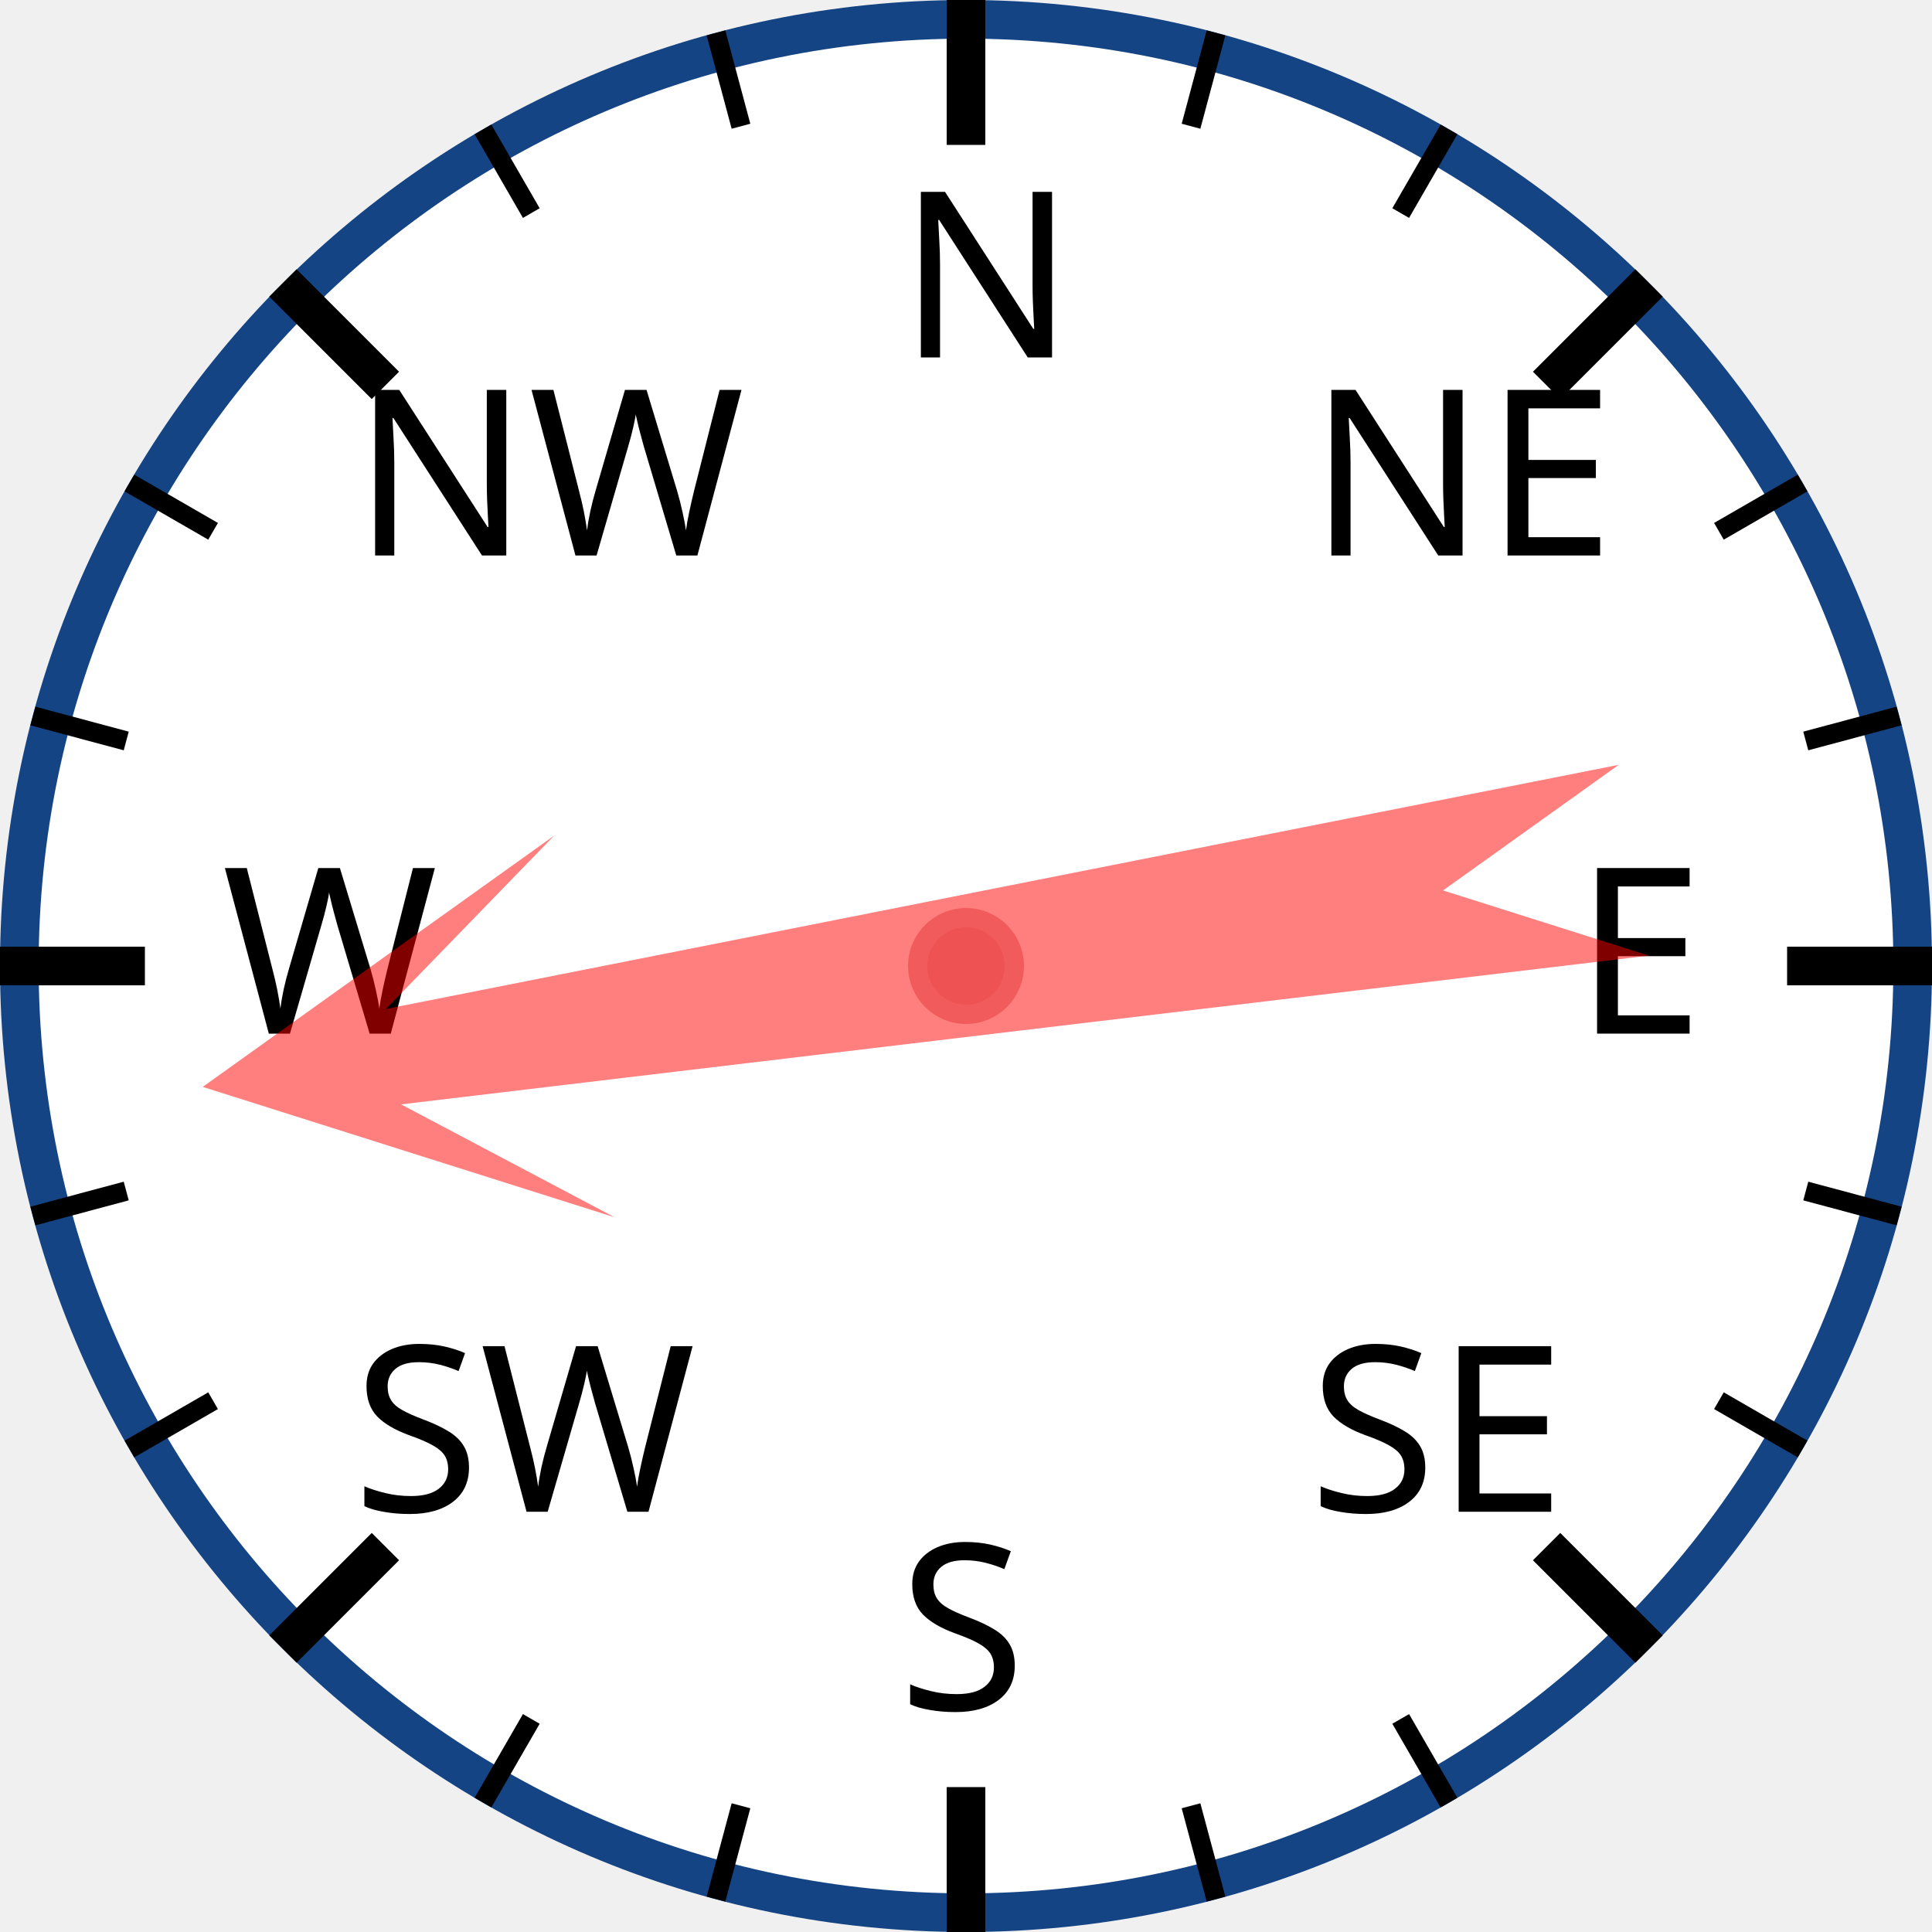
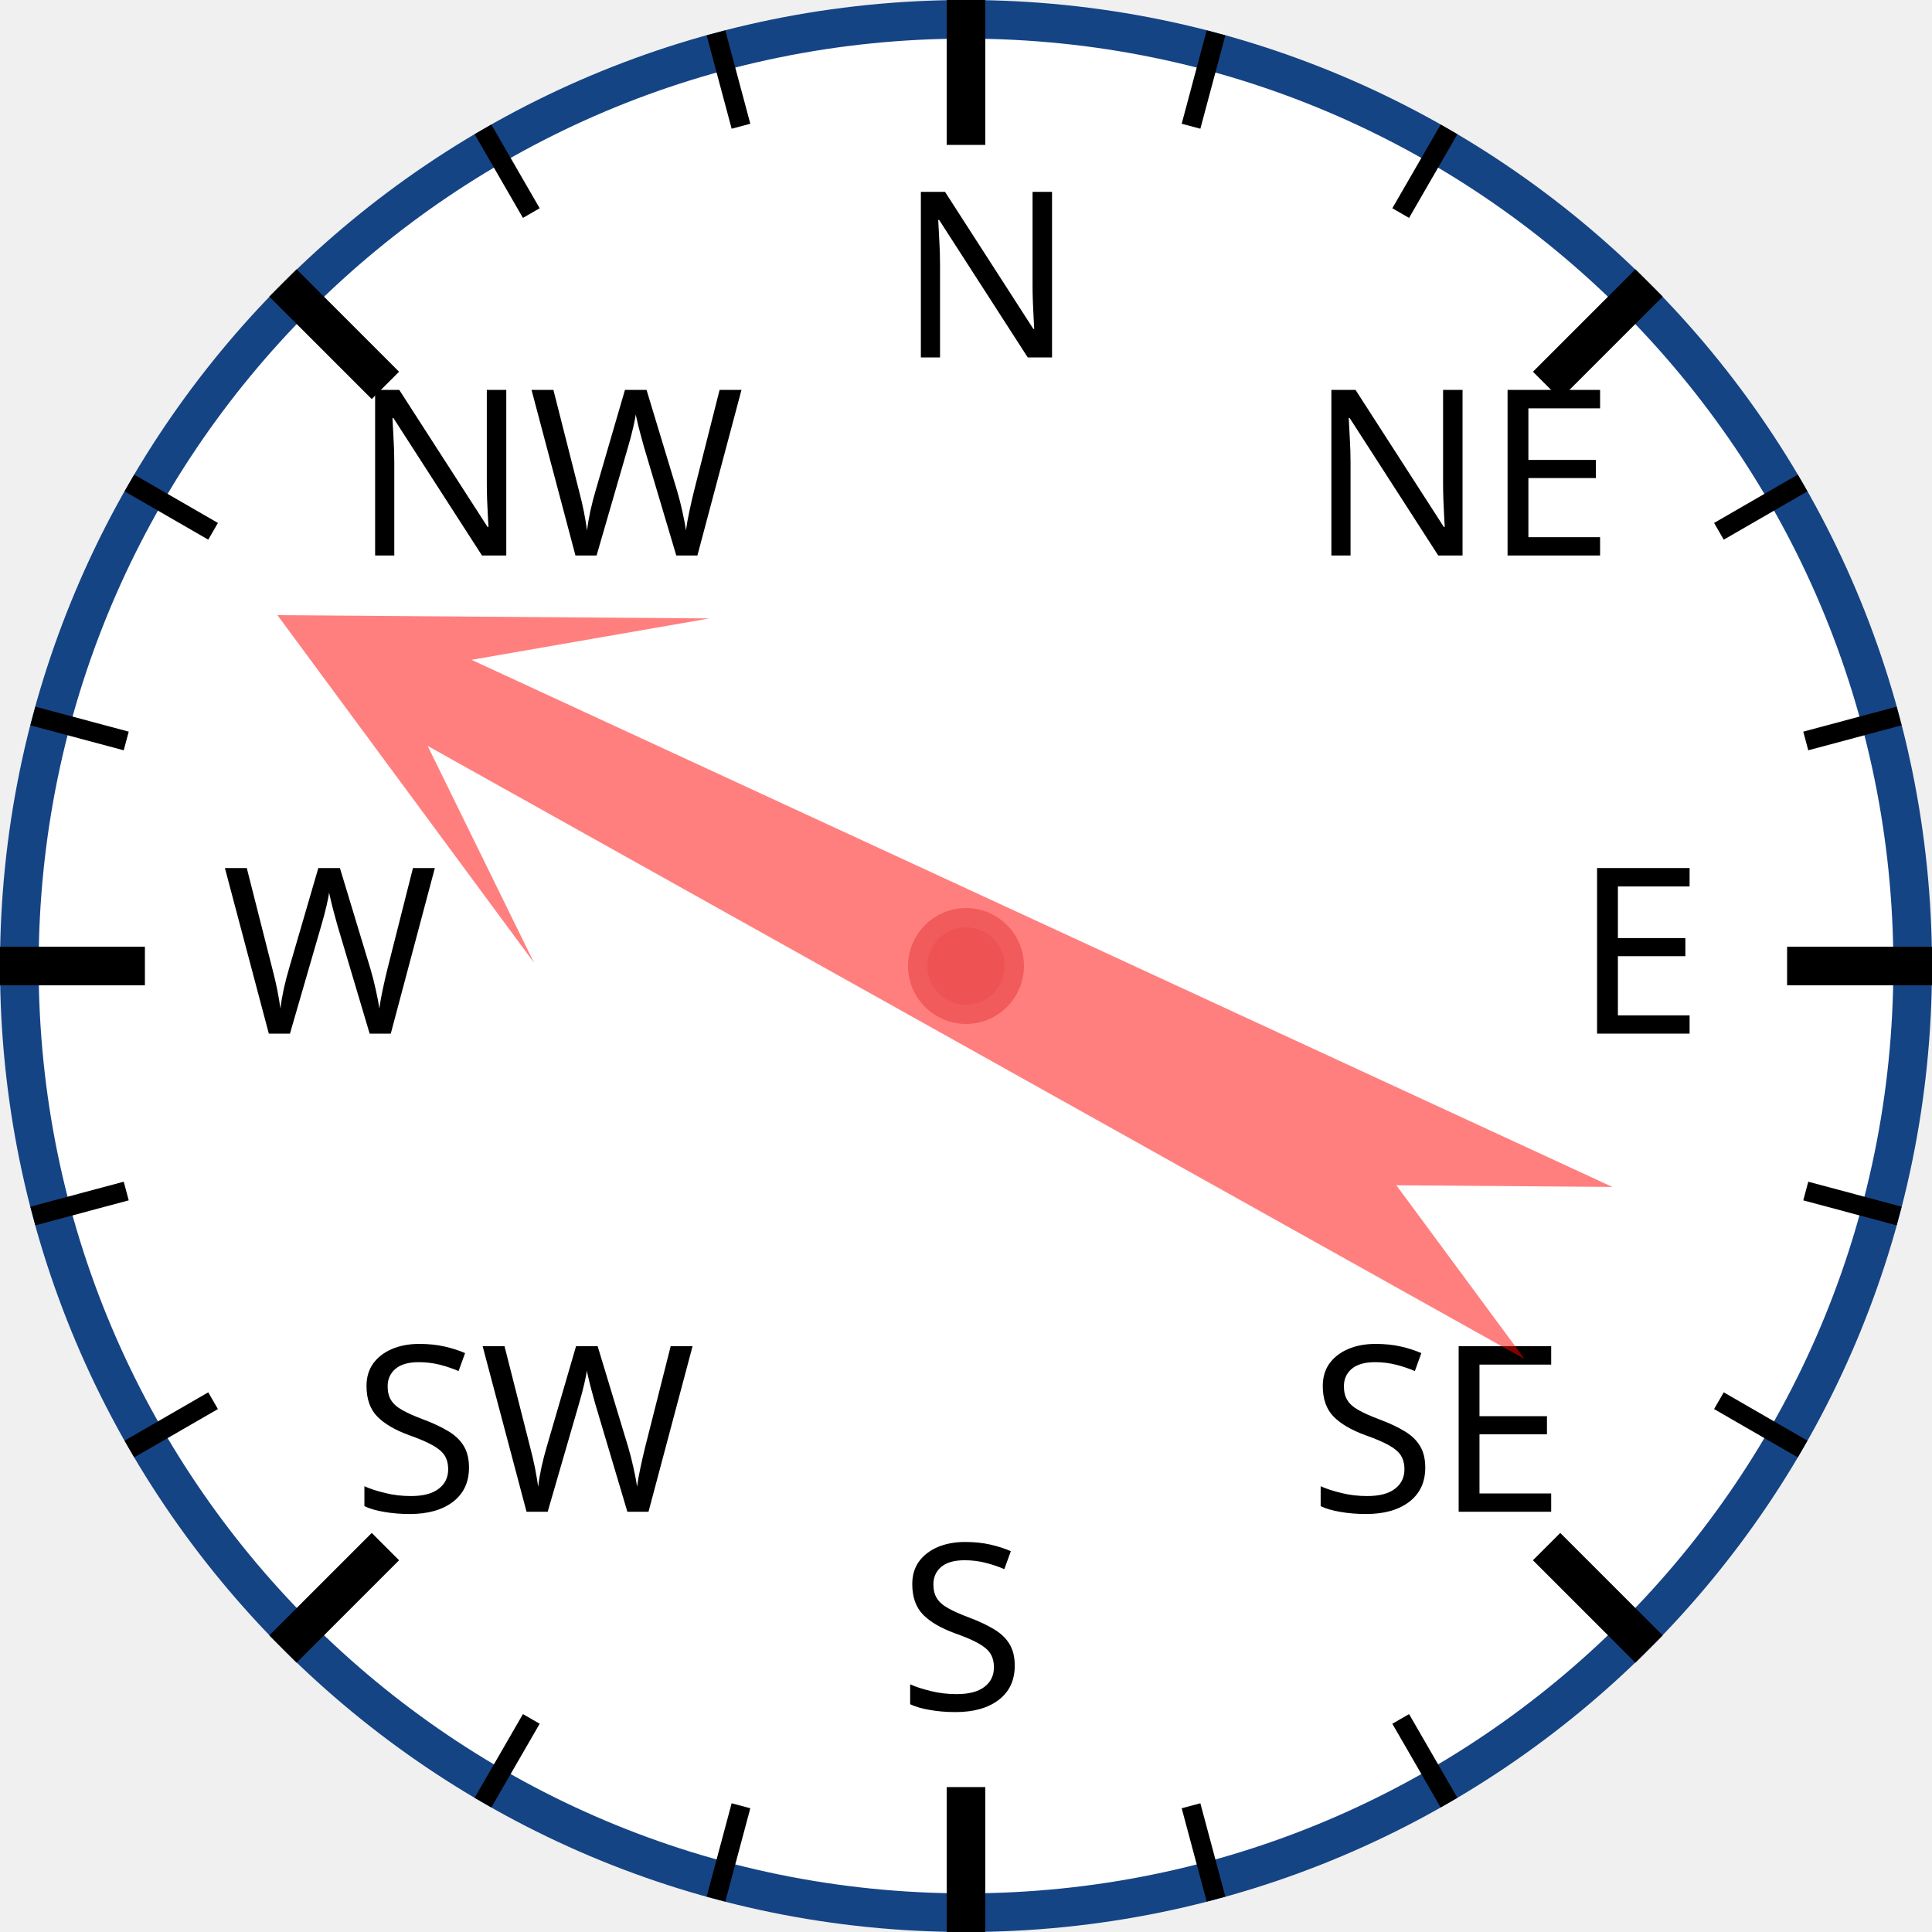
<svg xmlns="http://www.w3.org/2000/svg" width="120px" height="120px" viewBox="0 0 200 200">
  <circle cx="100" cy="100" r="98" style="fill: white; stroke: #154485; stroke-width: 4;" />
  <text x="93.0" y="37.0" style="font-family: sans-serif; font-size: 18pt;">N</text>
  <line x1="100.0" y1="0.0" x2="100.0" y2="15.0" style="stroke: black; stroke-width: 4;" />
  <line x1="74.118" y1="3.407" x2="76.706" y2="13.067" style="stroke: black; stroke-width: 2;" />
  <line x1="50" y1="13.397" x2="55" y2="22.058" style="stroke: black; stroke-width: 2;" />
  <text x="36.503" y="57.503" style="font-family: sans-serif; font-size: 18pt;">NW</text>
  <line x1="29.289" y1="29.289" x2="39.896" y2="39.896" style="stroke: black; stroke-width: 4;" />
  <line x1="13.397" y1="50" x2="22.058" y2="55" style="stroke: black; stroke-width: 2;" />
  <line x1="3.407" y1="74.118" x2="13.067" y2="76.706" style="stroke: black; stroke-width: 2;" />
  <text x="23.0" y="107.0" style="font-family: sans-serif; font-size: 18pt;">W</text>
  <line x1="0.0" y1="100.0" x2="15.0" y2="100.0" style="stroke: black; stroke-width: 4;" />
  <line x1="3.407" y1="125.882" x2="13.067" y2="123.294" style="stroke: black; stroke-width: 2;" />
  <line x1="13.397" y1="150" x2="22.058" y2="145" style="stroke: black; stroke-width: 2;" />
  <text x="36.503" y="156.497" style="font-family: sans-serif; font-size: 18pt;">SW</text>
  <line x1="29.289" y1="170.711" x2="39.896" y2="160.104" style="stroke: black; stroke-width: 4;" />
  <line x1="50" y1="186.603" x2="55" y2="177.942" style="stroke: black; stroke-width: 2;" />
  <line x1="74.118" y1="196.593" x2="76.706" y2="186.933" style="stroke: black; stroke-width: 2;" />
  <text x="93" y="177.0" style="font-family: sans-serif; font-size: 18pt;">S</text>
  <line x1="100" y1="200.0" x2="100" y2="185.0" style="stroke: black; stroke-width: 4;" />
  <line x1="125.882" y1="196.593" x2="123.294" y2="186.933" style="stroke: black; stroke-width: 2;" />
  <line x1="150.0" y1="186.603" x2="145.0" y2="177.942" style="stroke: black; stroke-width: 2;" />
  <text x="135.497" y="156.497" style="font-family: sans-serif; font-size: 18pt;">SE</text>
  <line x1="170.711" y1="170.711" x2="160.104" y2="160.104" style="stroke: black; stroke-width: 4;" />
  <line x1="186.603" y1="150" x2="177.942" y2="145" style="stroke: black; stroke-width: 2;" />
  <line x1="196.593" y1="125.882" x2="186.933" y2="123.294" style="stroke: black; stroke-width: 2;" />
  <text x="163.0" y="107" style="font-family: sans-serif; font-size: 18pt;">E</text>
  <line x1="200.0" y1="100" x2="185.0" y2="100" style="stroke: black; stroke-width: 4;" />
  <line x1="196.593" y1="74.118" x2="186.933" y2="76.706" style="stroke: black; stroke-width: 2;" />
  <line x1="186.603" y1="50" x2="177.942" y2="55" style="stroke: black; stroke-width: 2;" />
  <text x="135.497" y="57.503" style="font-family: sans-serif; font-size: 18pt;">NE</text>
  <line x1="170.711" y1="29.289" x2="160.104" y2="39.896" style="stroke: black; stroke-width: 4;" />
  <line x1="150" y1="13.397" x2="145" y2="22.058" style="stroke: black; stroke-width: 2;" />
  <line x1="125.882" y1="3.407" x2="123.294" y2="13.067" style="stroke: black; stroke-width: 2;" />
-   <polygon points="100 20 120 60 105 40 110 170 100 150 90 170 95 40 80 60" style="fill: red; fill-opacity: 0.5;" transform="rotate(261,100,100)" />
+   <polygon points="100 20 120 60 105 40 110 170 100 150 90 170 95 40 80 60" style="fill: red; fill-opacity: 0.5;" transform="rotate(297,100,100)" />
  <circle cx="100" cy="100" r="5" style="fill: #EE5252; stroke: #F25B5B; stroke-width: 2;" />
</svg>
